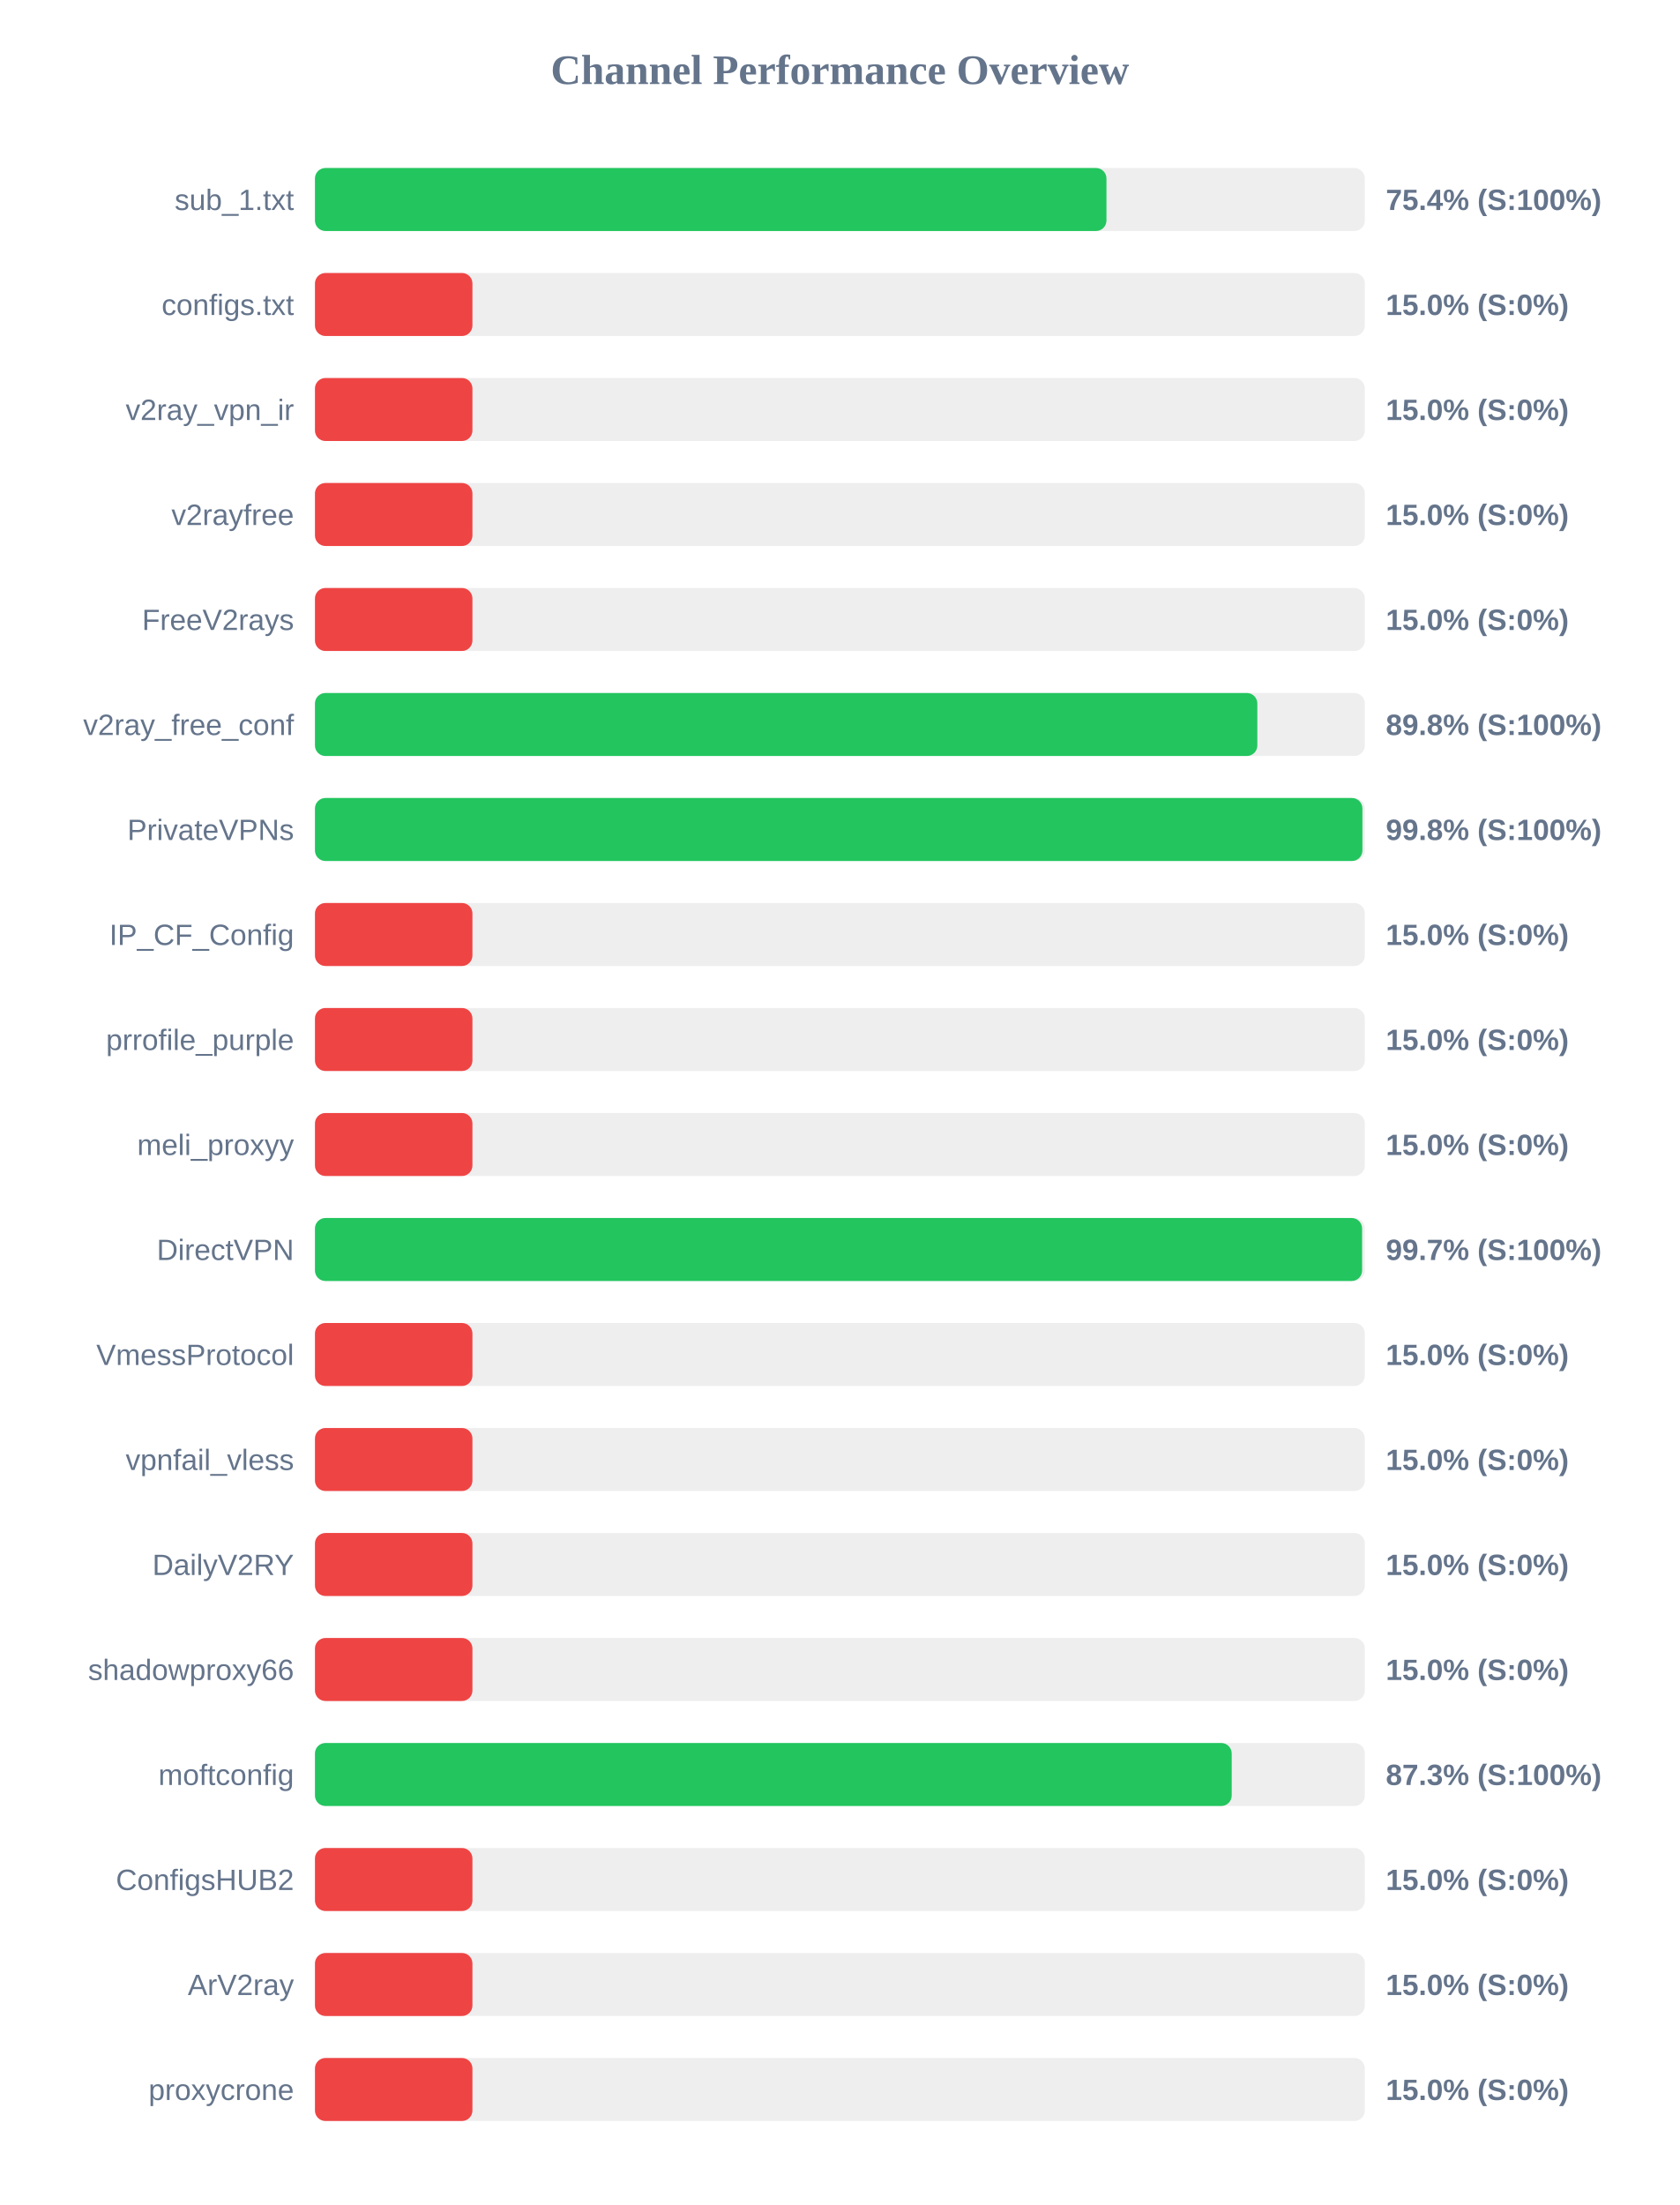
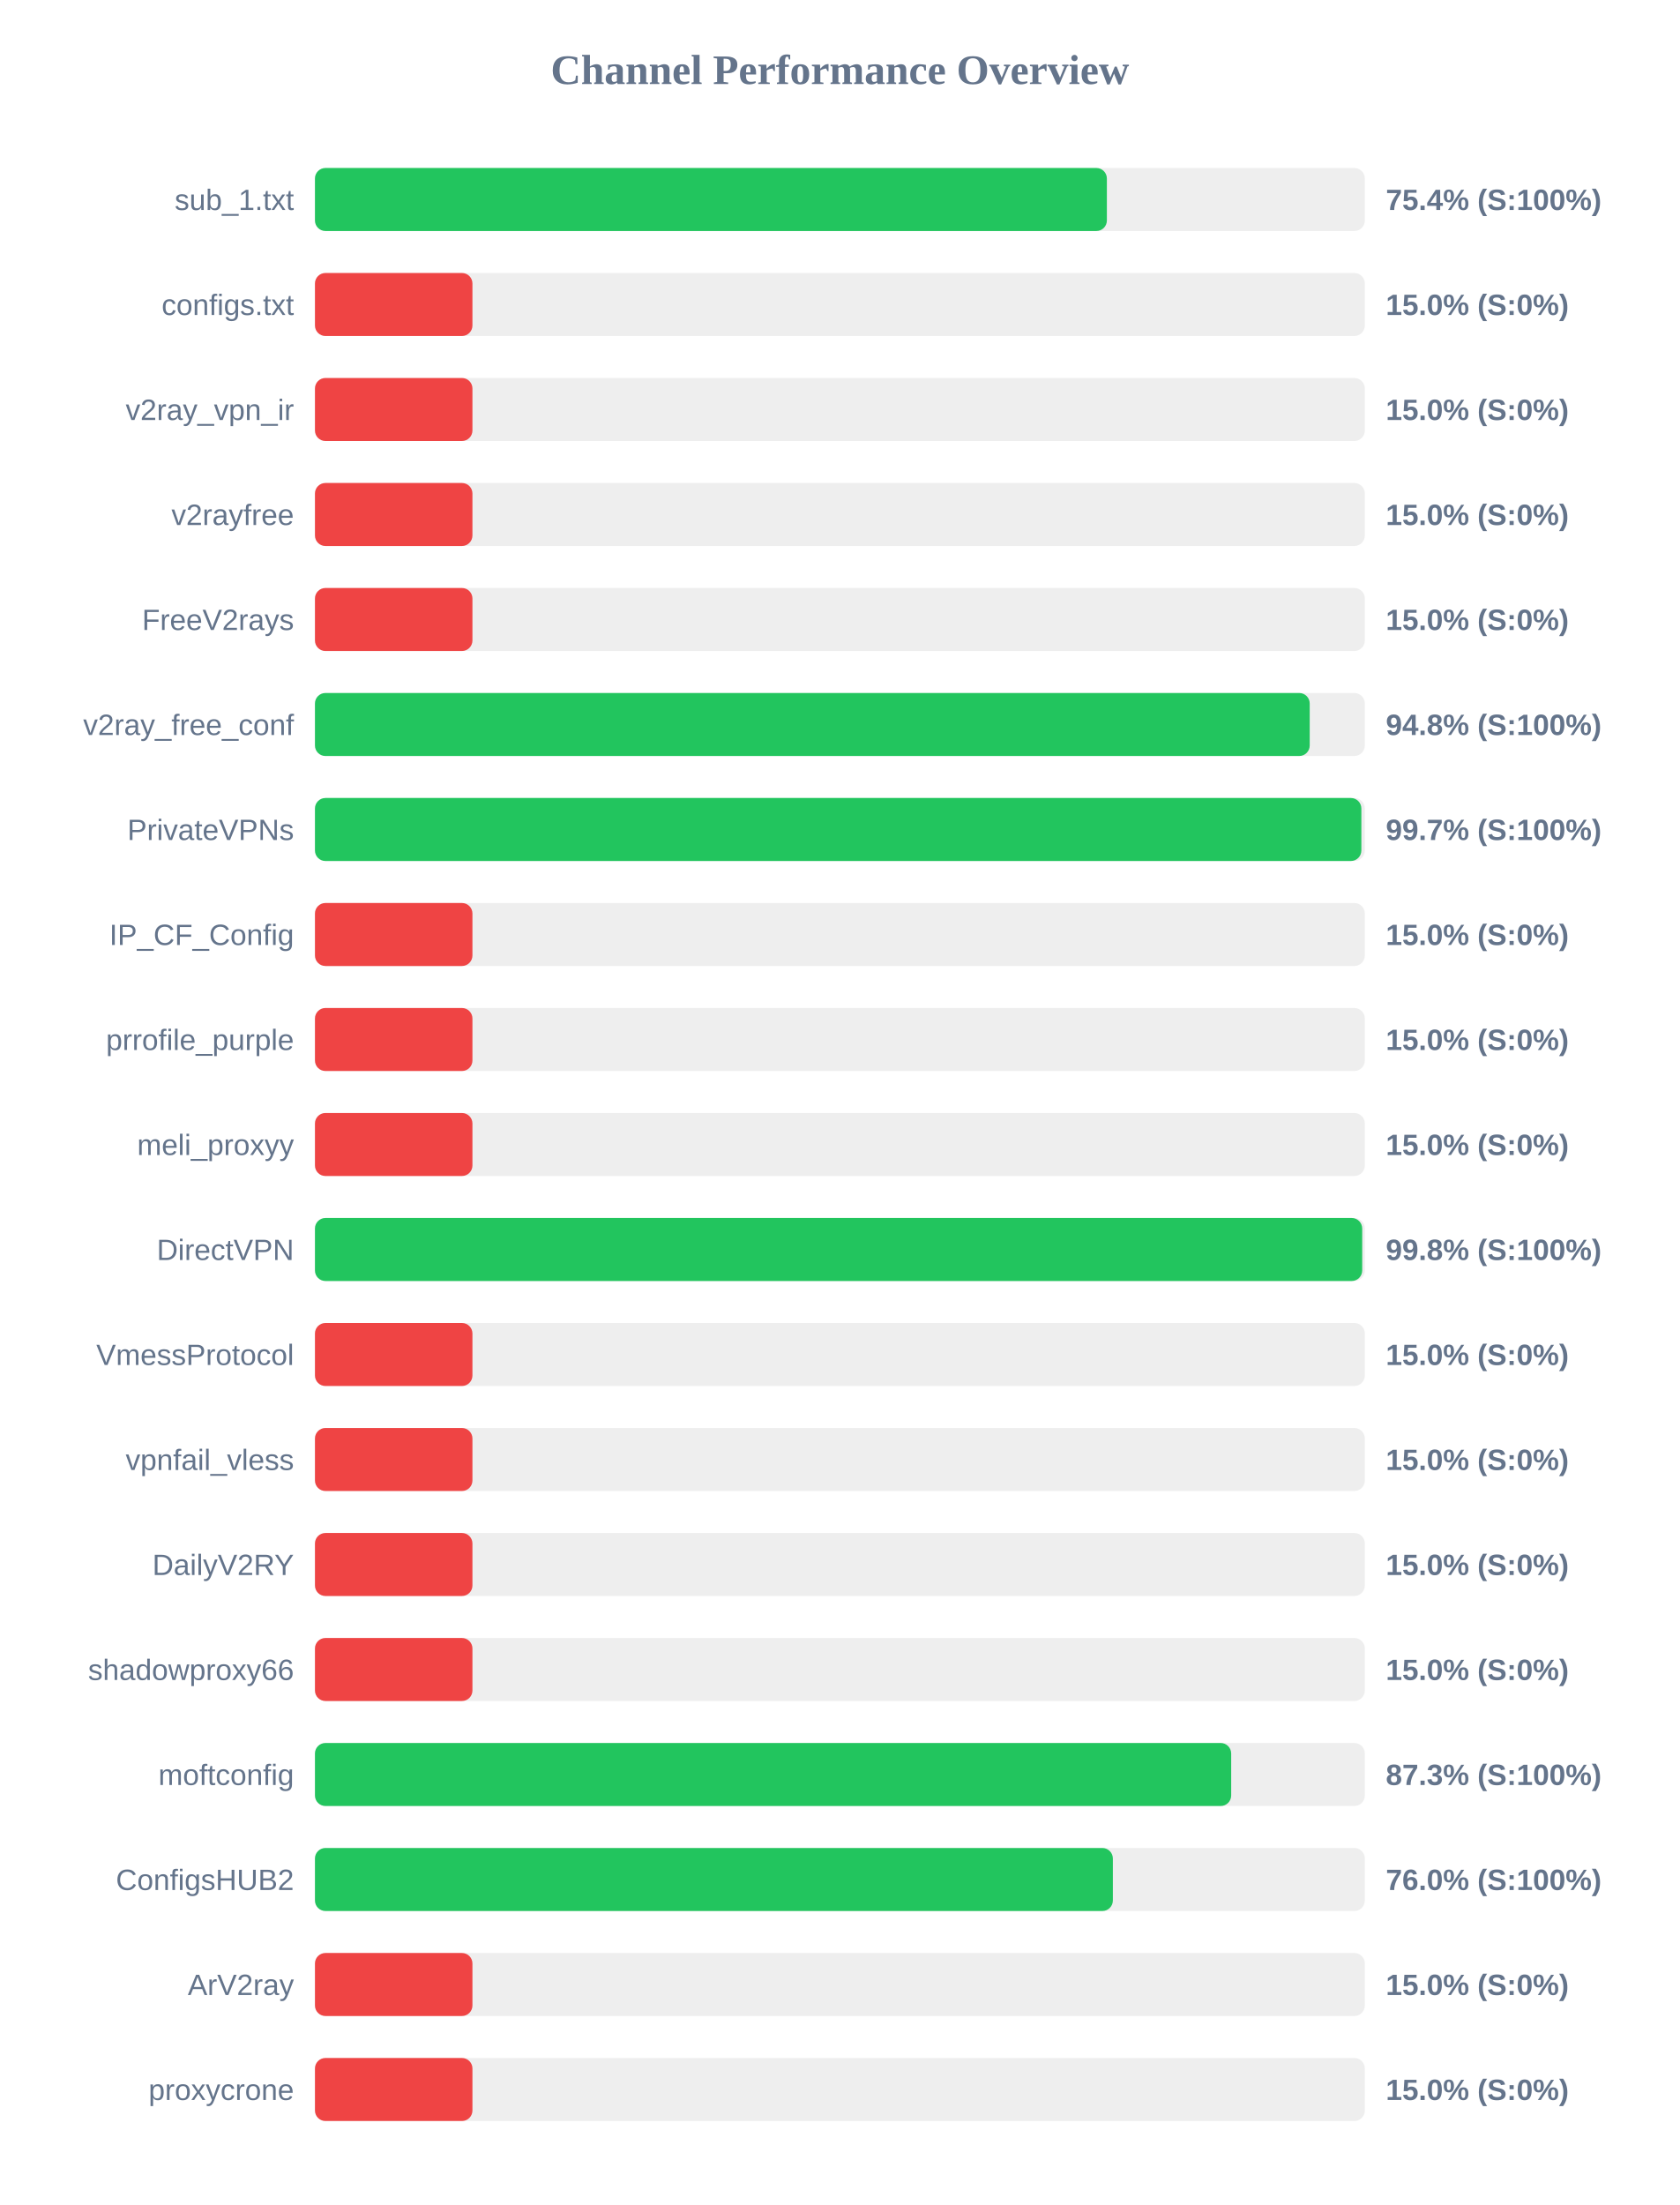
<svg xmlns="http://www.w3.org/2000/svg" width="800" height="1050" version="1.1">
  <style>
        .row { font: 14px Arial; fill: #64748b; }
        .score { font: bold 14px Arial; fill: #64748b; }
    </style>
  <text x="400" y="40" text-anchor="middle" font-size="20px" font-weight="bold" fill="#64748b">Channel Performance Overview</text>
  <rect x="150" y="80" width="500" height="30" fill="#eee" rx="5" />
-   <rect x="150" y="80" width="376.95" height="30" fill="#22c55e" rx="5" />
+   <rect x="150" y="80" width="377.15" height="30" fill="#22c55e" rx="5" />
  <text x="140" y="100" text-anchor="end" class="row">sub_1.txt</text>
  <text x="660" y="100" text-anchor="start" class="score">75.4% (S:100%)</text>
  <rect x="150" y="130" width="500" height="30" fill="#eee" rx="5" />
  <rect x="150" y="130" width="75.0" height="30" fill="#ef4444" rx="5" />
  <text x="140" y="150" text-anchor="end" class="row">configs.txt</text>
  <text x="660" y="150" text-anchor="start" class="score">15.0% (S:0%)</text>
  <rect x="150" y="180" width="500" height="30" fill="#eee" rx="5" />
  <rect x="150" y="180" width="75.0" height="30" fill="#ef4444" rx="5" />
  <text x="140" y="200" text-anchor="end" class="row">v2ray_vpn_ir</text>
  <text x="660" y="200" text-anchor="start" class="score">15.0% (S:0%)</text>
  <rect x="150" y="230" width="500" height="30" fill="#eee" rx="5" />
  <rect x="150" y="230" width="75.0" height="30" fill="#ef4444" rx="5" />
  <text x="140" y="250" text-anchor="end" class="row">v2rayfree</text>
  <text x="660" y="250" text-anchor="start" class="score">15.0% (S:0%)</text>
  <rect x="150" y="280" width="500" height="30" fill="#eee" rx="5" />
  <rect x="150" y="280" width="75.0" height="30" fill="#ef4444" rx="5" />
  <text x="140" y="300" text-anchor="end" class="row">FreeV2rays</text>
  <text x="660" y="300" text-anchor="start" class="score">15.0% (S:0%)</text>
  <rect x="150" y="330" width="500" height="30" fill="#eee" rx="5" />
-   <rect x="150" y="330" width="448.8" height="30" fill="#22c55e" rx="5" />
+   <rect x="150" y="330" width="473.75" height="30" fill="#22c55e" rx="5" />
  <text x="140" y="350" text-anchor="end" class="row">v2ray_free_conf</text>
-   <text x="660" y="350" text-anchor="start" class="score">89.8% (S:100%)</text>
+   <text x="660" y="350" text-anchor="start" class="score">94.8% (S:100%)</text>
  <rect x="150" y="380" width="500" height="30" fill="#eee" rx="5" />
-   <rect x="150" y="380" width="498.85" height="30" fill="#22c55e" rx="5" />
+   <rect x="150" y="380" width="498.35" height="30" fill="#22c55e" rx="5" />
  <text x="140" y="400" text-anchor="end" class="row">PrivateVPNs</text>
-   <text x="660" y="400" text-anchor="start" class="score">99.8% (S:100%)</text>
+   <text x="660" y="400" text-anchor="start" class="score">99.7% (S:100%)</text>
  <rect x="150" y="430" width="500" height="30" fill="#eee" rx="5" />
  <rect x="150" y="430" width="75.0" height="30" fill="#ef4444" rx="5" />
  <text x="140" y="450" text-anchor="end" class="row">IP_CF_Config</text>
  <text x="660" y="450" text-anchor="start" class="score">15.0% (S:0%)</text>
  <rect x="150" y="480" width="500" height="30" fill="#eee" rx="5" />
  <rect x="150" y="480" width="75.0" height="30" fill="#ef4444" rx="5" />
  <text x="140" y="500" text-anchor="end" class="row">prrofile_purple</text>
  <text x="660" y="500" text-anchor="start" class="score">15.0% (S:0%)</text>
  <rect x="150" y="530" width="500" height="30" fill="#eee" rx="5" />
  <rect x="150" y="530" width="75.0" height="30" fill="#ef4444" rx="5" />
  <text x="140" y="550" text-anchor="end" class="row">meli_proxyy</text>
  <text x="660" y="550" text-anchor="start" class="score">15.0% (S:0%)</text>
  <rect x="150" y="580" width="500" height="30" fill="#eee" rx="5" />
-   <rect x="150" y="580" width="498.7" height="30" fill="#22c55e" rx="5" />
+   <rect x="150" y="580" width="498.75" height="30" fill="#22c55e" rx="5" />
  <text x="140" y="600" text-anchor="end" class="row">DirectVPN</text>
-   <text x="660" y="600" text-anchor="start" class="score">99.7% (S:100%)</text>
+   <text x="660" y="600" text-anchor="start" class="score">99.8% (S:100%)</text>
  <rect x="150" y="630" width="500" height="30" fill="#eee" rx="5" />
  <rect x="150" y="630" width="75.0" height="30" fill="#ef4444" rx="5" />
  <text x="140" y="650" text-anchor="end" class="row">VmessProtocol</text>
  <text x="660" y="650" text-anchor="start" class="score">15.0% (S:0%)</text>
  <rect x="150" y="680" width="500" height="30" fill="#eee" rx="5" />
  <rect x="150" y="680" width="75.0" height="30" fill="#ef4444" rx="5" />
  <text x="140" y="700" text-anchor="end" class="row">vpnfail_vless</text>
  <text x="660" y="700" text-anchor="start" class="score">15.0% (S:0%)</text>
  <rect x="150" y="730" width="500" height="30" fill="#eee" rx="5" />
  <rect x="150" y="730" width="75.0" height="30" fill="#ef4444" rx="5" />
  <text x="140" y="750" text-anchor="end" class="row">DailyV2RY</text>
  <text x="660" y="750" text-anchor="start" class="score">15.0% (S:0%)</text>
  <rect x="150" y="780" width="500" height="30" fill="#eee" rx="5" />
  <rect x="150" y="780" width="75.0" height="30" fill="#ef4444" rx="5" />
  <text x="140" y="800" text-anchor="end" class="row">shadowproxy66</text>
  <text x="660" y="800" text-anchor="start" class="score">15.0% (S:0%)</text>
  <rect x="150" y="830" width="500" height="30" fill="#eee" rx="5" />
-   <rect x="150" y="830" width="436.6" height="30" fill="#22c55e" rx="5" />
+   <rect x="150" y="830" width="436.35" height="30" fill="#22c55e" rx="5" />
  <text x="140" y="850" text-anchor="end" class="row">moftconfig</text>
  <text x="660" y="850" text-anchor="start" class="score">87.3% (S:100%)</text>
  <rect x="150" y="880" width="500" height="30" fill="#eee" rx="5" />
-   <rect x="150" y="880" width="75.0" height="30" fill="#ef4444" rx="5" />
+   <rect x="150" y="880" width="380.0" height="30" fill="#22c55e" rx="5" />
  <text x="140" y="900" text-anchor="end" class="row">ConfigsHUB2</text>
-   <text x="660" y="900" text-anchor="start" class="score">15.0% (S:0%)</text>
+   <text x="660" y="900" text-anchor="start" class="score">76.0% (S:100%)</text>
  <rect x="150" y="930" width="500" height="30" fill="#eee" rx="5" />
  <rect x="150" y="930" width="75.0" height="30" fill="#ef4444" rx="5" />
  <text x="140" y="950" text-anchor="end" class="row">ArV2ray</text>
  <text x="660" y="950" text-anchor="start" class="score">15.0% (S:0%)</text>
  <rect x="150" y="980" width="500" height="30" fill="#eee" rx="5" />
  <rect x="150" y="980" width="75.0" height="30" fill="#ef4444" rx="5" />
  <text x="140" y="1000" text-anchor="end" class="row">proxycrone</text>
  <text x="660" y="1000" text-anchor="start" class="score">15.0% (S:0%)</text>
</svg>
